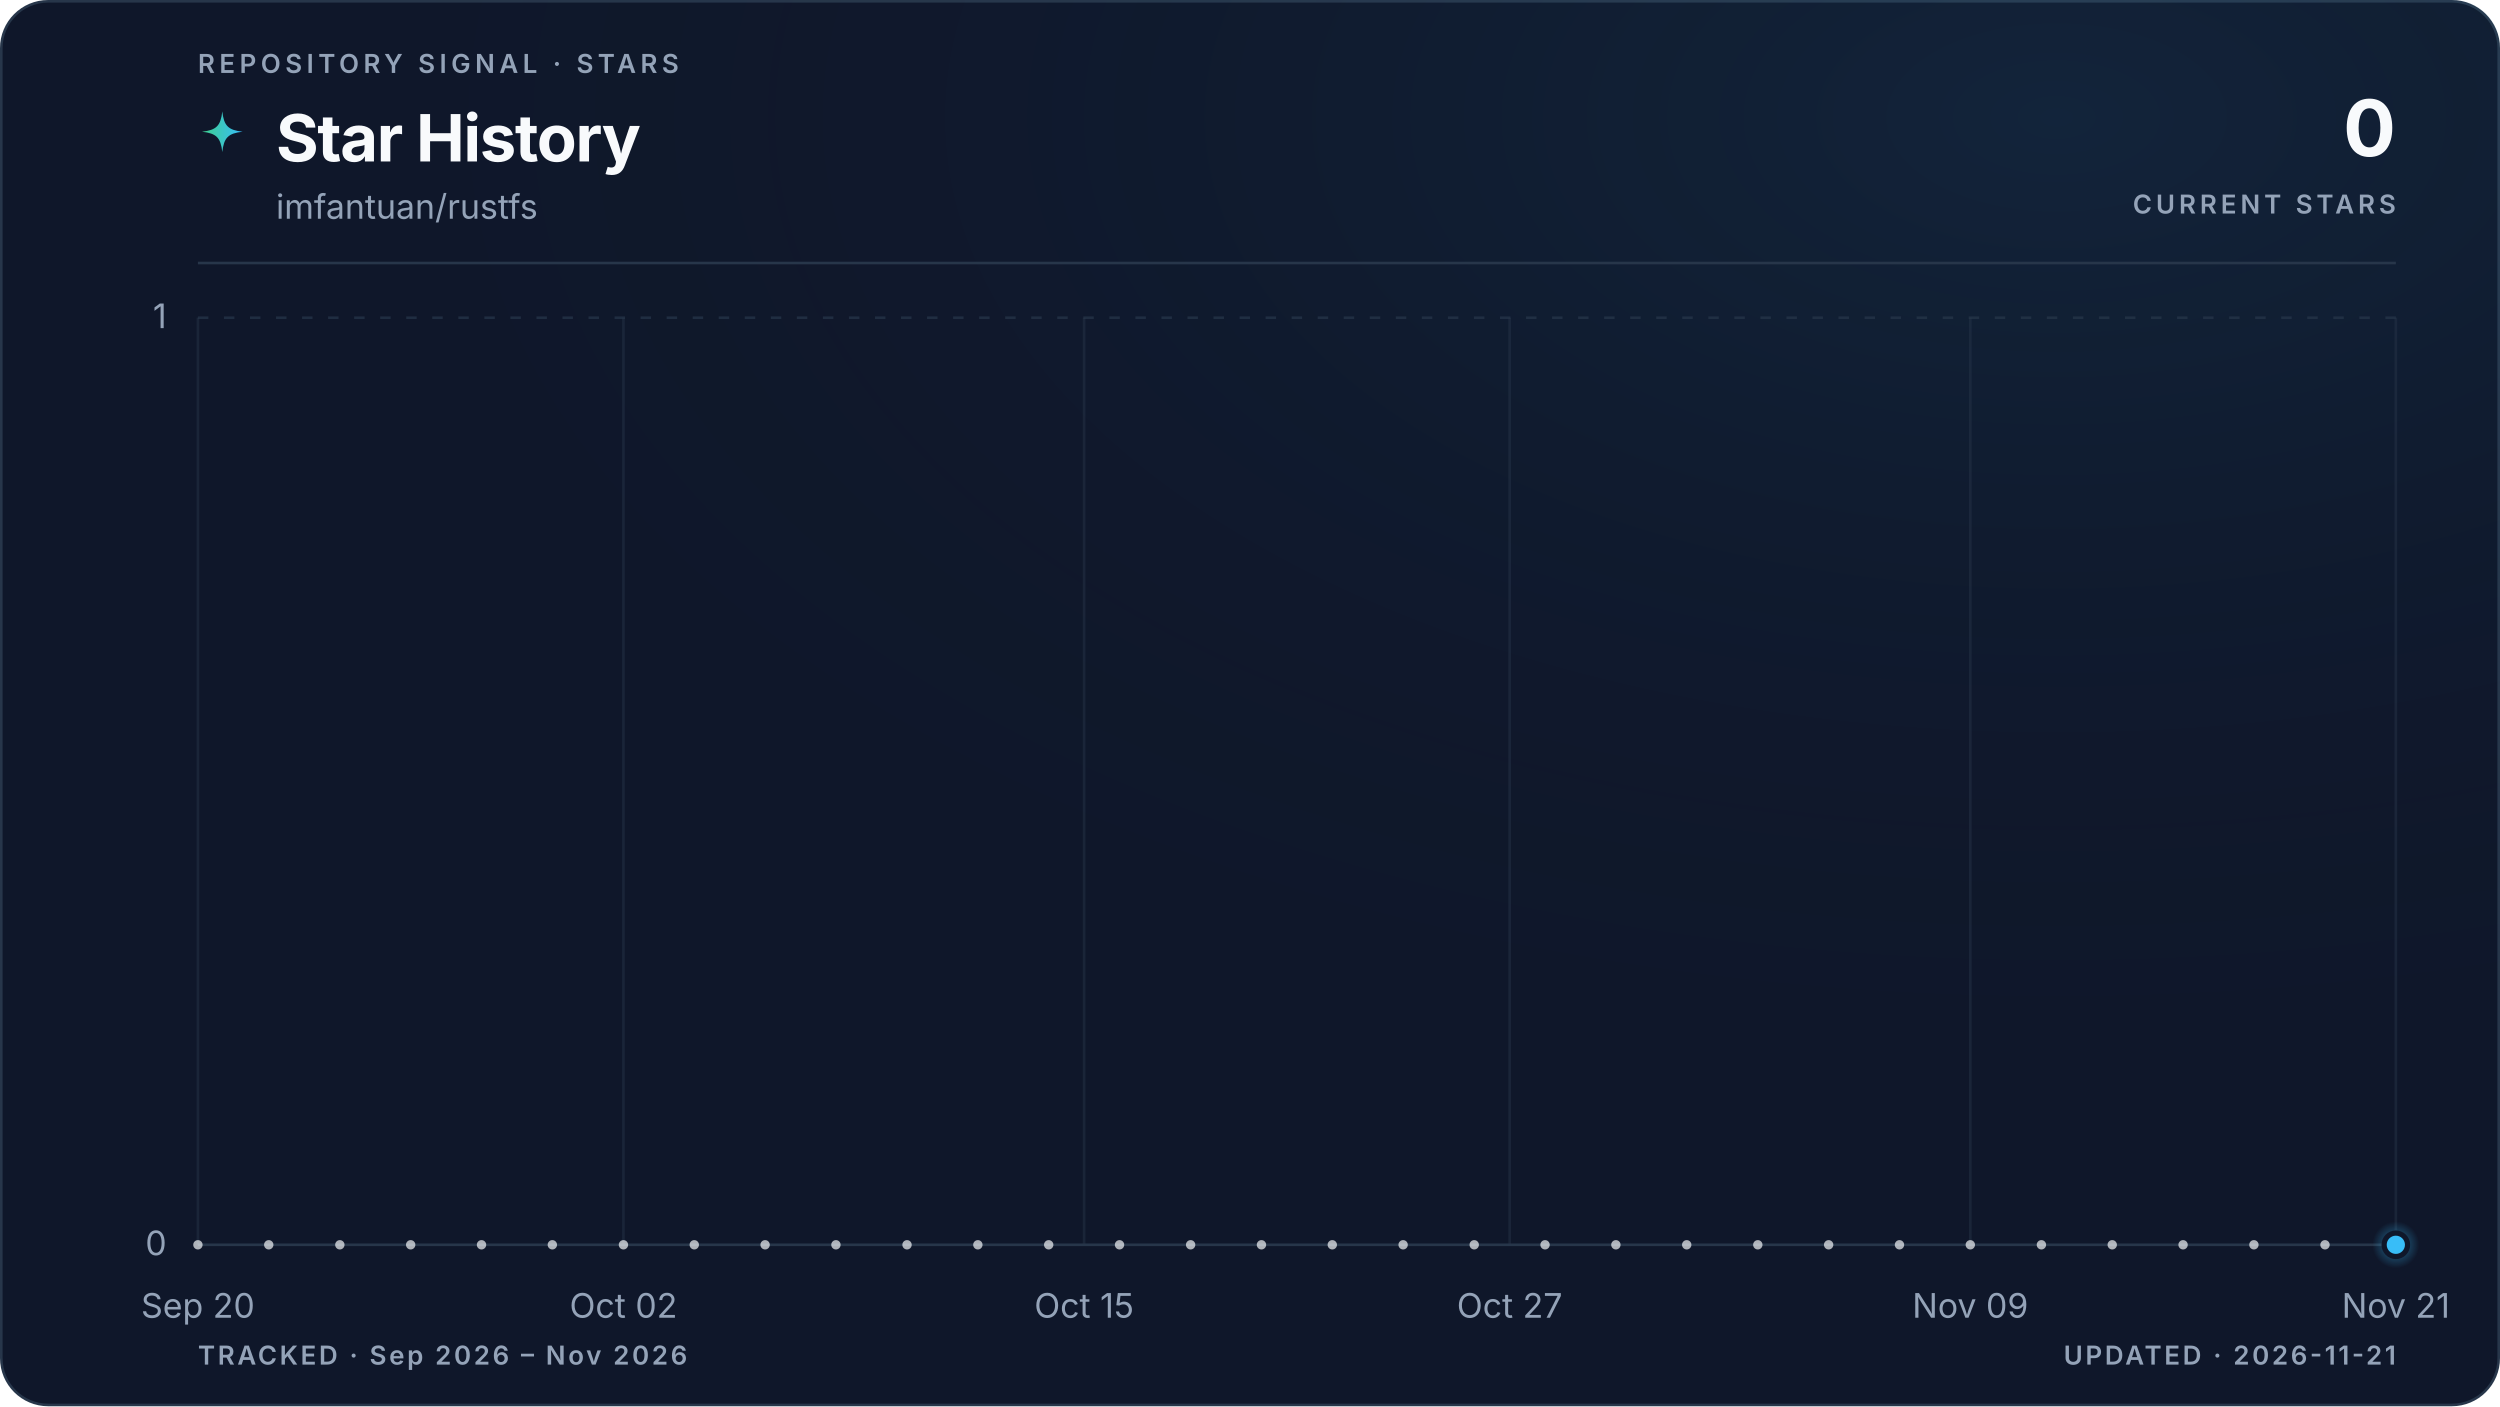
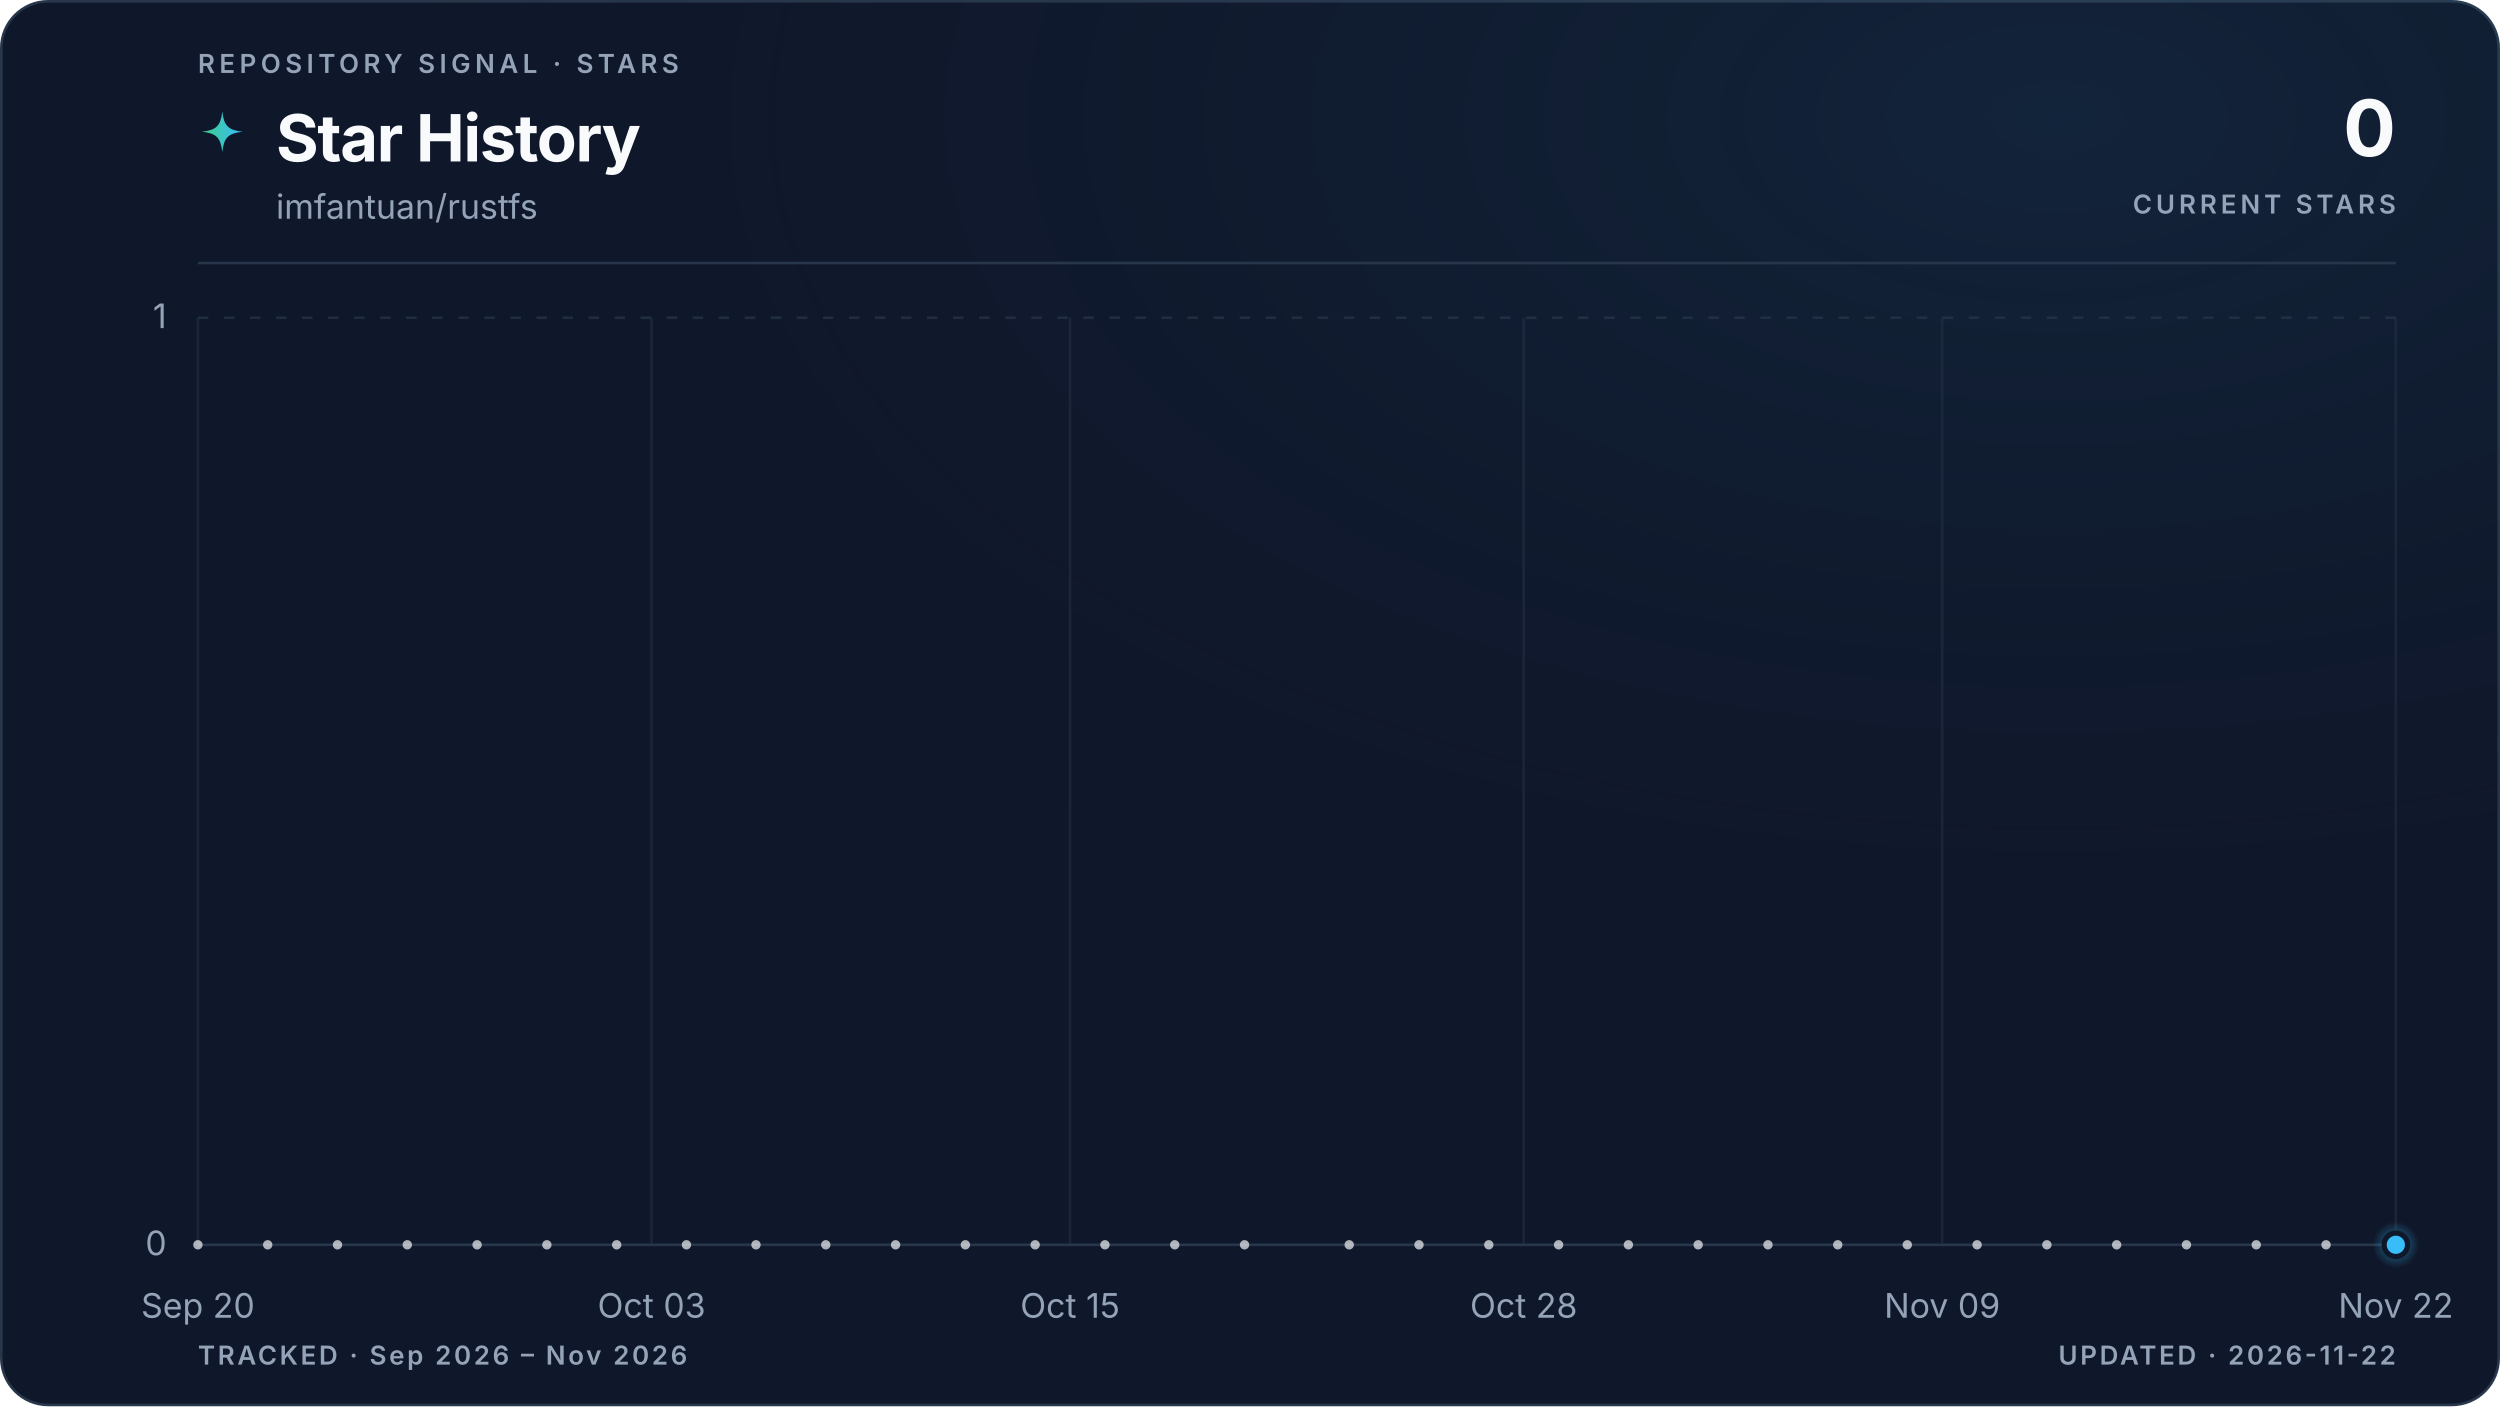
<svg xmlns="http://www.w3.org/2000/svg" viewBox="0 0 960 540" role="img" aria-labelledby="title description" data-style="gradient" data-variant="glow" data-layout="editorial" data-animated="true">
  <defs>
    <linearGradient id="trend" x1="0" y1="0" x2="1" y2="0">
      <stop offset="0%" stop-color="#3ecf8e" />
      <stop offset="100%" stop-color="#38bdf8" />
    </linearGradient>
    <linearGradient id="area" x1="0" y1="0" x2="0" y2="1">
      <stop offset="0%" stop-color="#3ecf8e" stop-opacity="0.22" />
      <stop offset="55%" stop-color="#38bdf8" stop-opacity="0.06" />
      <stop offset="100%" stop-color="#38bdf8" stop-opacity="0" />
    </linearGradient>
    <radialGradient id="marker-halo" cx="50%" cy="50%" r="50%">
      <stop offset="0%" stop-color="#38bdf8" stop-opacity="0.55" />
      <stop offset="100%" stop-color="#38bdf8" stop-opacity="0" />
    </radialGradient>
    <radialGradient id="surface-glow" cx="82%" cy="8%" r="70%">
      <stop offset="0%" stop-color="#38bdf8" stop-opacity="0.08" />
      <stop offset="100%" stop-color="#0f172a" stop-opacity="0" />
    </radialGradient>
    <filter id="trend-glow" x="-20%" y="-20%" width="140%" height="140%">
      <feGaussianBlur stdDeviation="5" />
    </filter>
  </defs>
  <style>
.trend-enter{transform-box:fill-box;transform-origin:center;animation:trend-enter 520ms cubic-bezier(0.16,1,0.3,1)}
.marker-enter{transform-box:fill-box;transform-origin:center;animation:marker-enter 320ms cubic-bezier(0.16,1,0.3,1) 200ms both}
.marker-pulse{transform-box:fill-box;transform-origin:center;animation:marker-pulse 2.6s ease-out infinite}
@keyframes trend-enter{from{opacity:.35;transform:translateY(10px)}to{opacity:1;transform:translateY(0)}}
@keyframes marker-enter{from{opacity:0;transform:scale(.4)}to{opacity:1;transform:scale(1)}}
@keyframes marker-pulse{0%{opacity:.5;transform:scale(.7)}70%,100%{opacity:0;transform:scale(2.1)}}
@media (prefers-reduced-motion:reduce){.trend-enter,.marker-enter,.marker-pulse{animation:none!important}}
@media (prefers-reduced-motion:reduce){.marker-pulse{opacity:0}}
</style>
  <rect x="0.5" y="0.5" width="959" height="539" fill="#0f172a" stroke="#27364a" stroke-width="1" rx="18" />
  <rect width="960" height="540" fill="url(#surface-glow)" rx="18" />
  <text x="76" y="28" fill="#94a3b8" font-family="ui-sans-serif, system-ui, -apple-system, BlinkMacSystemFont, 'Segoe UI', sans-serif" font-size="10" font-weight="600" letter-spacing="1.7">REPOSITORY SIGNAL · STARS</text>
  <path d="M12 1c.8 7.1 2.9 9.2 10 10-7.1.8-9.2 2.9-10 10-.8-7.1-2.9-9.2-10-10 7.1-.8 9.2-2.9 10-10Z" transform="translate(76 42) scale(.78)" fill="url(#trend)" aria-hidden="true" />
  <text x="106" y="62" fill="#f8fafc" font-family="ui-sans-serif, system-ui, -apple-system, BlinkMacSystemFont, 'Segoe UI', sans-serif" font-size="25" font-weight="700" letter-spacing="-0.5">Star History</text>
  <text x="106" y="84" fill="#94a3b8" font-family="ui-sans-serif, system-ui, -apple-system, BlinkMacSystemFont, 'Segoe UI', sans-serif" font-size="13">imfantuan/rustfs</text>
  <text x="920" y="60" fill="#f8fafc" font-family="ui-sans-serif, system-ui, -apple-system, BlinkMacSystemFont, 'Segoe UI', sans-serif" font-size="30" font-weight="700" letter-spacing="-0.6" text-anchor="end">0</text>
  <text x="920" y="82" fill="#94a3b8" font-family="ui-sans-serif, system-ui, -apple-system, BlinkMacSystemFont, 'Segoe UI', sans-serif" font-size="10" font-weight="600" letter-spacing="1.5" text-anchor="end">CURRENT STARS</text>
  <line x1="76" y1="101" x2="920" y2="101" stroke="#27364a" stroke-width="1" />
  <line x1="76" y1="478.0" x2="920" y2="478.0" stroke="#27364a" stroke-width="1" stroke-dasharray="0" opacity="1" />
  <text x="64" y="482.0" fill="#94a3b8" font-family="ui-sans-serif, system-ui, -apple-system, BlinkMacSystemFont, 'Segoe UI', sans-serif" font-size="13" text-anchor="end">0</text>
  <line x1="76" y1="122.0" x2="920" y2="122.0" stroke="#27364a" stroke-width="1" stroke-dasharray="4 6" opacity="0.7" />
  <text x="64" y="126.0" fill="#94a3b8" font-family="ui-sans-serif, system-ui, -apple-system, BlinkMacSystemFont, 'Segoe UI', sans-serif" font-size="13" text-anchor="end">1</text>
  <line x1="76.0" y1="122" x2="76.0" y2="478" stroke="#27364a" stroke-width="1" opacity="0.45" />
  <text x="76.0" y="506" fill="#94a3b8" font-family="ui-sans-serif, system-ui, -apple-system, BlinkMacSystemFont, 'Segoe UI', sans-serif" font-size="13" text-anchor="middle">Sep 20</text>
-   <line x1="239.4" y1="122" x2="239.4" y2="478" stroke="#27364a" stroke-width="1" opacity="0.45" />
-   <text x="239.4" y="506" fill="#94a3b8" font-family="ui-sans-serif, system-ui, -apple-system, BlinkMacSystemFont, 'Segoe UI', sans-serif" font-size="13" text-anchor="middle">Oct 02</text>
-   <line x1="416.3" y1="122" x2="416.3" y2="478" stroke="#27364a" stroke-width="1" opacity="0.45" />
-   <text x="416.3" y="506" fill="#94a3b8" font-family="ui-sans-serif, system-ui, -apple-system, BlinkMacSystemFont, 'Segoe UI', sans-serif" font-size="13" text-anchor="middle">Oct 15</text>
-   <line x1="579.7" y1="122" x2="579.7" y2="478" stroke="#27364a" stroke-width="1" opacity="0.45" />
-   <text x="579.7" y="506" fill="#94a3b8" font-family="ui-sans-serif, system-ui, -apple-system, BlinkMacSystemFont, 'Segoe UI', sans-serif" font-size="13" text-anchor="middle">Oct 27</text>
-   <line x1="756.6" y1="122" x2="756.6" y2="478" stroke="#27364a" stroke-width="1" opacity="0.45" />
-   <text x="756.6" y="506" fill="#94a3b8" font-family="ui-sans-serif, system-ui, -apple-system, BlinkMacSystemFont, 'Segoe UI', sans-serif" font-size="13" text-anchor="middle">Nov 09</text>
+   <line x1="250.2" y1="122" x2="250.2" y2="478" stroke="#27364a" stroke-width="1" opacity="0.45" />
+   <text x="250.2" y="506" fill="#94a3b8" font-family="ui-sans-serif, system-ui, -apple-system, BlinkMacSystemFont, 'Segoe UI', sans-serif" font-size="13" text-anchor="middle">Oct 03</text>
+   <line x1="410.9" y1="122" x2="410.9" y2="478" stroke="#27364a" stroke-width="1" opacity="0.45" />
+   <text x="410.9" y="506" fill="#94a3b8" font-family="ui-sans-serif, system-ui, -apple-system, BlinkMacSystemFont, 'Segoe UI', sans-serif" font-size="13" text-anchor="middle">Oct 15</text>
+   <line x1="585.1" y1="122" x2="585.1" y2="478" stroke="#27364a" stroke-width="1" opacity="0.45" />
+   <text x="585.1" y="506" fill="#94a3b8" font-family="ui-sans-serif, system-ui, -apple-system, BlinkMacSystemFont, 'Segoe UI', sans-serif" font-size="13" text-anchor="middle">Oct 28</text>
+   <line x1="745.8" y1="122" x2="745.8" y2="478" stroke="#27364a" stroke-width="1" opacity="0.45" />
+   <text x="745.8" y="506" fill="#94a3b8" font-family="ui-sans-serif, system-ui, -apple-system, BlinkMacSystemFont, 'Segoe UI', sans-serif" font-size="13" text-anchor="middle">Nov 09</text>
  <line x1="920.0" y1="122" x2="920.0" y2="478" stroke="#27364a" stroke-width="1" opacity="0.45" />
-   <text x="920.0" y="506" fill="#94a3b8" font-family="ui-sans-serif, system-ui, -apple-system, BlinkMacSystemFont, 'Segoe UI', sans-serif" font-size="13" text-anchor="middle">Nov 21</text>
+   <text x="920.0" y="506" fill="#94a3b8" font-family="ui-sans-serif, system-ui, -apple-system, BlinkMacSystemFont, 'Segoe UI', sans-serif" font-size="13" text-anchor="middle">Nov 22</text>
  <g class="trend-enter">
-     <path d="M 76.0 478.0 C 80.5 478.0, 85.1 478.0, 89.6 478.0 C 94.2 478.0, 98.7 478.0, 103.2 478.0 C 107.8 478.0, 112.3 478.0, 116.8 478.0 C 121.4 478.0, 125.9 478.0, 130.5 478.0 C 135.0 478.0, 139.5 478.0, 144.1 478.0 C 148.6 478.0, 153.1 478.0, 157.7 478.0 C 162.2 478.0, 166.8 478.0, 171.3 478.0 C 175.8 478.0, 180.4 478.0, 184.9 478.0 C 189.4 478.0, 194.0 478.0, 198.5 478.0 C 203.1 478.0, 207.6 478.0, 212.1 478.0 C 216.7 478.0, 221.2 478.0, 225.7 478.0 C 230.3 478.0, 234.8 478.0, 239.4 478.0 C 243.9 478.0, 248.4 478.0, 253.0 478.0 C 257.5 478.0, 262.0 478.0, 266.6 478.0 C 271.1 478.0, 275.7 478.0, 280.2 478.0 C 284.7 478.0, 289.3 478.0, 293.8 478.0 C 298.3 478.0, 302.9 478.0, 307.4 478.0 C 312.0 478.0, 316.5 478.0, 321.0 478.0 C 325.6 478.0, 330.1 478.0, 334.6 478.0 C 339.2 478.0, 343.7 478.0, 348.3 478.0 C 352.8 478.0, 357.3 478.0, 361.9 478.0 C 366.4 478.0, 370.9 478.0, 375.5 478.0 C 380.0 478.0, 384.6 478.0, 389.1 478.0 C 393.6 478.0, 398.2 478.0, 402.7 478.0 C 407.2 478.0, 411.8 478.0, 416.3 478.0 C 420.9 478.0, 425.4 478.0, 429.9 478.0 C 434.5 478.0, 439.0 478.0, 443.5 478.0 C 448.1 478.0, 452.6 478.0, 457.2 478.0 C 461.7 478.0, 466.2 478.0, 470.8 478.0 C 475.3 478.0, 479.8 478.0, 484.4 478.0 C 488.9 478.0, 493.5 478.0, 498.0 478.0 C 502.5 478.0, 507.1 478.0, 511.6 478.0 C 516.2 478.0, 520.7 478.0, 525.2 478.0 C 529.8 478.0, 534.3 478.0, 538.8 478.0 C 543.4 478.0, 547.9 478.0, 552.5 478.0 C 557.0 478.0, 561.5 478.0, 566.1 478.0 C 570.6 478.0, 575.1 478.0, 579.7 478.0 C 584.2 478.0, 588.8 478.0, 593.3 478.0 C 597.8 478.0, 602.4 478.0, 606.9 478.0 C 611.4 478.0, 616.0 478.0, 620.5 478.0 C 625.1 478.0, 629.6 478.0, 634.1 478.0 C 638.7 478.0, 643.2 478.0, 647.7 478.0 C 652.3 478.0, 656.8 478.0, 661.4 478.0 C 665.9 478.0, 670.4 478.0, 675.0 478.0 C 679.5 478.0, 684.0 478.0, 688.6 478.0 C 693.1 478.0, 697.7 478.0, 702.2 478.0 C 706.7 478.0, 711.3 478.0, 715.8 478.0 C 720.3 478.0, 724.9 478.0, 729.4 478.0 C 734.0 478.0, 738.5 478.0, 743.0 478.0 C 747.6 478.0, 752.1 478.0, 756.6 478.0 C 761.2 478.0, 765.7 478.0, 770.3 478.0 C 774.8 478.0, 779.3 478.0, 783.9 478.0 C 788.4 478.0, 792.9 478.0, 797.5 478.0 C 802.0 478.0, 806.6 478.0, 811.1 478.0 C 815.6 478.0, 820.2 478.0, 824.7 478.0 C 829.2 478.0, 833.8 478.0, 838.3 478.0 C 842.9 478.0, 847.4 478.0, 851.9 478.0 C 856.5 478.0, 861.0 478.0, 865.5 478.0 C 870.1 478.0, 874.6 478.0, 879.2 478.0 C 883.7 478.0, 888.2 478.0, 892.8 478.0 C 897.3 478.0, 901.8 478.0, 906.4 478.0 C 910.9 478.0, 915.5 478.0, 920.0 478.0 L 920.0 478.0 L 76.0 478.0 Z" fill="url(#area)" />
-     <path d="M 76.0 478.0 C 80.5 478.0, 85.1 478.0, 89.6 478.0 C 94.2 478.0, 98.7 478.0, 103.2 478.0 C 107.8 478.0, 112.3 478.0, 116.8 478.0 C 121.4 478.0, 125.9 478.0, 130.5 478.0 C 135.0 478.0, 139.5 478.0, 144.1 478.0 C 148.6 478.0, 153.1 478.0, 157.7 478.0 C 162.2 478.0, 166.8 478.0, 171.3 478.0 C 175.8 478.0, 180.4 478.0, 184.9 478.0 C 189.4 478.0, 194.0 478.0, 198.5 478.0 C 203.1 478.0, 207.6 478.0, 212.1 478.0 C 216.7 478.0, 221.2 478.0, 225.7 478.0 C 230.3 478.0, 234.8 478.0, 239.4 478.0 C 243.9 478.0, 248.4 478.0, 253.0 478.0 C 257.5 478.0, 262.0 478.0, 266.6 478.0 C 271.1 478.0, 275.7 478.0, 280.2 478.0 C 284.7 478.0, 289.3 478.0, 293.8 478.0 C 298.3 478.0, 302.9 478.0, 307.4 478.0 C 312.0 478.0, 316.5 478.0, 321.0 478.0 C 325.6 478.0, 330.1 478.0, 334.6 478.0 C 339.2 478.0, 343.7 478.0, 348.3 478.0 C 352.8 478.0, 357.3 478.0, 361.9 478.0 C 366.4 478.0, 370.9 478.0, 375.5 478.0 C 380.0 478.0, 384.6 478.0, 389.1 478.0 C 393.6 478.0, 398.2 478.0, 402.7 478.0 C 407.2 478.0, 411.8 478.0, 416.3 478.0 C 420.9 478.0, 425.4 478.0, 429.9 478.0 C 434.5 478.0, 439.0 478.0, 443.5 478.0 C 448.1 478.0, 452.6 478.0, 457.2 478.0 C 461.7 478.0, 466.2 478.0, 470.8 478.0 C 475.3 478.0, 479.8 478.0, 484.4 478.0 C 488.9 478.0, 493.5 478.0, 498.0 478.0 C 502.5 478.0, 507.1 478.0, 511.6 478.0 C 516.2 478.0, 520.7 478.0, 525.2 478.0 C 529.8 478.0, 534.3 478.0, 538.8 478.0 C 543.4 478.0, 547.9 478.0, 552.5 478.0 C 557.0 478.0, 561.5 478.0, 566.1 478.0 C 570.6 478.0, 575.1 478.0, 579.7 478.0 C 584.2 478.0, 588.8 478.0, 593.3 478.0 C 597.8 478.0, 602.4 478.0, 606.9 478.0 C 611.4 478.0, 616.0 478.0, 620.5 478.0 C 625.1 478.0, 629.6 478.0, 634.1 478.0 C 638.7 478.0, 643.2 478.0, 647.7 478.0 C 652.3 478.0, 656.8 478.0, 661.4 478.0 C 665.9 478.0, 670.4 478.0, 675.0 478.0 C 679.5 478.0, 684.0 478.0, 688.6 478.0 C 693.1 478.0, 697.7 478.0, 702.2 478.0 C 706.7 478.0, 711.3 478.0, 715.8 478.0 C 720.3 478.0, 724.9 478.0, 729.4 478.0 C 734.0 478.0, 738.5 478.0, 743.0 478.0 C 747.6 478.0, 752.1 478.0, 756.6 478.0 C 761.2 478.0, 765.7 478.0, 770.3 478.0 C 774.8 478.0, 779.3 478.0, 783.9 478.0 C 788.4 478.0, 792.9 478.0, 797.5 478.0 C 802.0 478.0, 806.6 478.0, 811.1 478.0 C 815.6 478.0, 820.2 478.0, 824.7 478.0 C 829.2 478.0, 833.8 478.0, 838.3 478.0 C 842.9 478.0, 847.4 478.0, 851.9 478.0 C 856.5 478.0, 861.0 478.0, 865.5 478.0 C 870.1 478.0, 874.6 478.0, 879.2 478.0 C 883.7 478.0, 888.2 478.0, 892.8 478.0 C 897.3 478.0, 901.8 478.0, 906.4 478.0 C 910.9 478.0, 915.5 478.0, 920.0 478.0" fill="none" stroke="url(#trend)" stroke-width="10" stroke-linecap="round" stroke-linejoin="round" opacity="0.10" filter="url(#trend-glow)" />
-     <path d="M 76.0 478.0 C 80.5 478.0, 85.1 478.0, 89.6 478.0 C 94.2 478.0, 98.7 478.0, 103.2 478.0 C 107.8 478.0, 112.3 478.0, 116.8 478.0 C 121.4 478.0, 125.9 478.0, 130.5 478.0 C 135.0 478.0, 139.5 478.0, 144.1 478.0 C 148.6 478.0, 153.1 478.0, 157.7 478.0 C 162.2 478.0, 166.8 478.0, 171.3 478.0 C 175.8 478.0, 180.4 478.0, 184.9 478.0 C 189.4 478.0, 194.0 478.0, 198.5 478.0 C 203.1 478.0, 207.6 478.0, 212.1 478.0 C 216.7 478.0, 221.2 478.0, 225.7 478.0 C 230.3 478.0, 234.8 478.0, 239.4 478.0 C 243.9 478.0, 248.4 478.0, 253.0 478.0 C 257.5 478.0, 262.0 478.0, 266.6 478.0 C 271.1 478.0, 275.7 478.0, 280.2 478.0 C 284.7 478.0, 289.3 478.0, 293.8 478.0 C 298.3 478.0, 302.9 478.0, 307.4 478.0 C 312.0 478.0, 316.5 478.0, 321.0 478.0 C 325.6 478.0, 330.1 478.0, 334.6 478.0 C 339.2 478.0, 343.7 478.0, 348.3 478.0 C 352.8 478.0, 357.3 478.0, 361.9 478.0 C 366.4 478.0, 370.9 478.0, 375.5 478.0 C 380.0 478.0, 384.6 478.0, 389.1 478.0 C 393.6 478.0, 398.2 478.0, 402.7 478.0 C 407.2 478.0, 411.8 478.0, 416.3 478.0 C 420.9 478.0, 425.4 478.0, 429.9 478.0 C 434.5 478.0, 439.0 478.0, 443.5 478.0 C 448.1 478.0, 452.6 478.0, 457.2 478.0 C 461.7 478.0, 466.2 478.0, 470.8 478.0 C 475.3 478.0, 479.8 478.0, 484.4 478.0 C 488.9 478.0, 493.5 478.0, 498.0 478.0 C 502.5 478.0, 507.1 478.0, 511.6 478.0 C 516.2 478.0, 520.7 478.0, 525.2 478.0 C 529.8 478.0, 534.3 478.0, 538.8 478.0 C 543.4 478.0, 547.9 478.0, 552.5 478.0 C 557.0 478.0, 561.5 478.0, 566.1 478.0 C 570.6 478.0, 575.1 478.0, 579.7 478.0 C 584.2 478.0, 588.8 478.0, 593.3 478.0 C 597.8 478.0, 602.4 478.0, 606.9 478.0 C 611.4 478.0, 616.0 478.0, 620.5 478.0 C 625.1 478.0, 629.6 478.0, 634.1 478.0 C 638.7 478.0, 643.2 478.0, 647.7 478.0 C 652.3 478.0, 656.8 478.0, 661.4 478.0 C 665.9 478.0, 670.4 478.0, 675.0 478.0 C 679.5 478.0, 684.0 478.0, 688.6 478.0 C 693.1 478.0, 697.7 478.0, 702.2 478.0 C 706.7 478.0, 711.3 478.0, 715.8 478.0 C 720.3 478.0, 724.9 478.0, 729.4 478.0 C 734.0 478.0, 738.5 478.0, 743.0 478.0 C 747.6 478.0, 752.1 478.0, 756.6 478.0 C 761.2 478.0, 765.7 478.0, 770.3 478.0 C 774.8 478.0, 779.3 478.0, 783.9 478.0 C 788.4 478.0, 792.9 478.0, 797.5 478.0 C 802.0 478.0, 806.6 478.0, 811.1 478.0 C 815.6 478.0, 820.2 478.0, 824.7 478.0 C 829.2 478.0, 833.8 478.0, 838.3 478.0 C 842.9 478.0, 847.4 478.0, 851.9 478.0 C 856.5 478.0, 861.0 478.0, 865.5 478.0 C 870.1 478.0, 874.6 478.0, 879.2 478.0 C 883.7 478.0, 888.2 478.0, 892.8 478.0 C 897.3 478.0, 901.8 478.0, 906.4 478.0 C 910.9 478.0, 915.5 478.0, 920.0 478.0" fill="none" stroke="url(#trend)" stroke-width="3" stroke-linecap="round" stroke-linejoin="round" />
+     <path d="M 76.0 478.0 C 80.5 478.0, 84.9 478.0, 89.4 478.0 C 93.9 478.0, 98.3 478.0, 102.8 478.0 C 107.3 478.0, 111.7 478.0, 116.2 478.0 C 120.7 478.0, 125.1 478.0, 129.6 478.0 C 134.1 478.0, 138.5 478.0, 143.0 478.0 C 147.4 478.0, 151.9 478.0, 156.4 478.0 C 160.8 478.0, 165.3 478.0, 169.8 478.0 C 174.2 478.0, 178.7 478.0, 183.2 478.0 C 187.6 478.0, 192.1 478.0, 196.6 478.0 C 201.0 478.0, 205.5 478.0, 210.0 478.0 C 214.4 478.0, 218.9 478.0, 223.4 478.0 C 227.8 478.0, 232.3 478.0, 236.8 478.0 C 241.2 478.0, 245.7 478.0, 250.2 478.0 C 254.6 478.0, 259.1 478.0, 263.6 478.0 C 268.0 478.0, 272.5 478.0, 277.0 478.0 C 281.4 478.0, 285.9 478.0, 290.3 478.0 C 294.8 478.0, 299.3 478.0, 303.7 478.0 C 308.2 478.0, 312.7 478.0, 317.1 478.0 C 321.6 478.0, 326.1 478.0, 330.5 478.0 C 335.0 478.0, 339.5 478.0, 343.9 478.0 C 348.4 478.0, 352.9 478.0, 357.3 478.0 C 361.8 478.0, 366.3 478.0, 370.7 478.0 C 375.2 478.0, 379.7 478.0, 384.1 478.0 C 388.6 478.0, 393.1 478.0, 397.5 478.0 C 402.0 478.0, 406.5 478.0, 410.9 478.0 C 415.4 478.0, 419.9 478.0, 424.3 478.0 C 428.8 478.0, 433.2 478.0, 437.7 478.0 C 442.2 478.0, 446.6 478.0, 451.1 478.0 C 455.6 478.0, 460.0 478.0, 464.5 478.0 C 469.0 478.0, 473.4 478.0, 477.9 478.0 C 482.4 478.0, 486.8 478.0, 491.3 478.0 C 495.8 478.0, 500.2 478.0, 504.7 478.0 C 509.2 478.0, 513.6 478.0, 518.1 478.0 C 522.6 478.0, 527.0 478.0, 531.5 478.0 C 536.0 478.0, 540.4 478.0, 544.9 478.0 C 549.4 478.0, 553.8 478.0, 558.3 478.0 C 562.8 478.0, 567.2 478.0, 571.7 478.0 C 576.1 478.0, 580.6 478.0, 585.1 478.0 C 589.5 478.0, 594.0 478.0, 598.5 478.0 C 602.9 478.0, 607.4 478.0, 611.9 478.0 C 616.3 478.0, 620.8 478.0, 625.3 478.0 C 629.7 478.0, 634.2 478.0, 638.7 478.0 C 643.1 478.0, 647.6 478.0, 652.1 478.0 C 656.5 478.0, 661.0 478.0, 665.5 478.0 C 669.9 478.0, 674.4 478.0, 678.9 478.0 C 683.3 478.0, 687.8 478.0, 692.3 478.0 C 696.7 478.0, 701.2 478.0, 705.7 478.0 C 710.1 478.0, 714.6 478.0, 719.0 478.0 C 723.5 478.0, 728.0 478.0, 732.4 478.0 C 736.9 478.0, 741.4 478.0, 745.8 478.0 C 750.3 478.0, 754.8 478.0, 759.2 478.0 C 763.7 478.0, 768.2 478.0, 772.6 478.0 C 777.1 478.0, 781.6 478.0, 786.0 478.0 C 790.5 478.0, 795.0 478.0, 799.4 478.0 C 803.9 478.0, 808.4 478.0, 812.8 478.0 C 817.3 478.0, 821.8 478.0, 826.2 478.0 C 830.7 478.0, 835.2 478.0, 839.6 478.0 C 844.1 478.0, 848.6 478.0, 853.0 478.0 C 857.5 478.0, 861.9 478.0, 866.4 478.0 C 870.9 478.0, 875.3 478.0, 879.8 478.0 C 884.3 478.0, 888.7 478.0, 893.2 478.0 C 897.7 478.0, 902.1 478.0, 906.6 478.0 C 911.1 478.0, 915.5 478.0, 920.0 478.0 L 920.0 478.0 L 76.0 478.0 Z" fill="url(#area)" />
+     <path d="M 76.0 478.0 C 80.5 478.0, 84.9 478.0, 89.4 478.0 C 93.9 478.0, 98.3 478.0, 102.8 478.0 C 107.3 478.0, 111.7 478.0, 116.2 478.0 C 120.7 478.0, 125.1 478.0, 129.6 478.0 C 134.1 478.0, 138.5 478.0, 143.0 478.0 C 147.4 478.0, 151.9 478.0, 156.4 478.0 C 160.8 478.0, 165.3 478.0, 169.8 478.0 C 174.2 478.0, 178.7 478.0, 183.2 478.0 C 187.6 478.0, 192.1 478.0, 196.6 478.0 C 201.0 478.0, 205.5 478.0, 210.0 478.0 C 214.4 478.0, 218.9 478.0, 223.4 478.0 C 227.8 478.0, 232.3 478.0, 236.8 478.0 C 241.2 478.0, 245.7 478.0, 250.2 478.0 C 254.6 478.0, 259.1 478.0, 263.6 478.0 C 268.0 478.0, 272.5 478.0, 277.0 478.0 C 281.4 478.0, 285.9 478.0, 290.3 478.0 C 294.8 478.0, 299.3 478.0, 303.7 478.0 C 308.2 478.0, 312.7 478.0, 317.1 478.0 C 321.6 478.0, 326.1 478.0, 330.5 478.0 C 335.0 478.0, 339.5 478.0, 343.9 478.0 C 348.4 478.0, 352.9 478.0, 357.3 478.0 C 361.8 478.0, 366.3 478.0, 370.7 478.0 C 375.2 478.0, 379.7 478.0, 384.1 478.0 C 388.6 478.0, 393.1 478.0, 397.5 478.0 C 402.0 478.0, 406.5 478.0, 410.9 478.0 C 415.4 478.0, 419.9 478.0, 424.3 478.0 C 428.8 478.0, 433.2 478.0, 437.7 478.0 C 442.2 478.0, 446.6 478.0, 451.1 478.0 C 455.6 478.0, 460.0 478.0, 464.5 478.0 C 469.0 478.0, 473.4 478.0, 477.9 478.0 C 482.4 478.0, 486.8 478.0, 491.3 478.0 C 495.8 478.0, 500.2 478.0, 504.7 478.0 C 509.2 478.0, 513.6 478.0, 518.1 478.0 C 522.6 478.0, 527.0 478.0, 531.5 478.0 C 536.0 478.0, 540.4 478.0, 544.9 478.0 C 549.4 478.0, 553.8 478.0, 558.3 478.0 C 562.8 478.0, 567.2 478.0, 571.7 478.0 C 576.1 478.0, 580.6 478.0, 585.1 478.0 C 589.5 478.0, 594.0 478.0, 598.5 478.0 C 602.9 478.0, 607.4 478.0, 611.9 478.0 C 616.3 478.0, 620.8 478.0, 625.3 478.0 C 629.7 478.0, 634.2 478.0, 638.7 478.0 C 643.1 478.0, 647.6 478.0, 652.1 478.0 C 656.5 478.0, 661.0 478.0, 665.5 478.0 C 669.9 478.0, 674.4 478.0, 678.9 478.0 C 683.3 478.0, 687.8 478.0, 692.3 478.0 C 696.7 478.0, 701.2 478.0, 705.7 478.0 C 710.1 478.0, 714.6 478.0, 719.0 478.0 C 723.5 478.0, 728.0 478.0, 732.4 478.0 C 736.9 478.0, 741.4 478.0, 745.8 478.0 C 750.3 478.0, 754.8 478.0, 759.2 478.0 C 763.7 478.0, 768.2 478.0, 772.6 478.0 C 777.1 478.0, 781.6 478.0, 786.0 478.0 C 790.5 478.0, 795.0 478.0, 799.4 478.0 C 803.9 478.0, 808.4 478.0, 812.8 478.0 C 817.3 478.0, 821.8 478.0, 826.2 478.0 C 830.7 478.0, 835.2 478.0, 839.6 478.0 C 844.1 478.0, 848.6 478.0, 853.0 478.0 C 857.5 478.0, 861.9 478.0, 866.4 478.0 C 870.9 478.0, 875.3 478.0, 879.8 478.0 C 884.3 478.0, 888.7 478.0, 893.2 478.0 C 897.7 478.0, 902.1 478.0, 906.6 478.0 C 911.1 478.0, 915.5 478.0, 920.0 478.0" fill="none" stroke="url(#trend)" stroke-width="10" stroke-linecap="round" stroke-linejoin="round" opacity="0.10" filter="url(#trend-glow)" />
+     <path d="M 76.0 478.0 C 80.5 478.0, 84.9 478.0, 89.4 478.0 C 93.9 478.0, 98.3 478.0, 102.8 478.0 C 107.3 478.0, 111.7 478.0, 116.2 478.0 C 120.7 478.0, 125.1 478.0, 129.6 478.0 C 134.1 478.0, 138.5 478.0, 143.0 478.0 C 147.4 478.0, 151.9 478.0, 156.4 478.0 C 160.8 478.0, 165.3 478.0, 169.8 478.0 C 174.2 478.0, 178.7 478.0, 183.2 478.0 C 187.6 478.0, 192.1 478.0, 196.6 478.0 C 201.0 478.0, 205.5 478.0, 210.0 478.0 C 214.4 478.0, 218.9 478.0, 223.4 478.0 C 227.8 478.0, 232.3 478.0, 236.8 478.0 C 241.2 478.0, 245.7 478.0, 250.2 478.0 C 254.6 478.0, 259.1 478.0, 263.6 478.0 C 268.0 478.0, 272.5 478.0, 277.0 478.0 C 281.4 478.0, 285.9 478.0, 290.3 478.0 C 294.8 478.0, 299.3 478.0, 303.7 478.0 C 308.2 478.0, 312.7 478.0, 317.1 478.0 C 321.6 478.0, 326.1 478.0, 330.5 478.0 C 335.0 478.0, 339.5 478.0, 343.9 478.0 C 348.4 478.0, 352.9 478.0, 357.3 478.0 C 361.8 478.0, 366.3 478.0, 370.7 478.0 C 375.2 478.0, 379.7 478.0, 384.1 478.0 C 388.6 478.0, 393.1 478.0, 397.5 478.0 C 402.0 478.0, 406.5 478.0, 410.9 478.0 C 415.4 478.0, 419.9 478.0, 424.3 478.0 C 428.8 478.0, 433.2 478.0, 437.7 478.0 C 442.2 478.0, 446.6 478.0, 451.1 478.0 C 455.6 478.0, 460.0 478.0, 464.5 478.0 C 469.0 478.0, 473.4 478.0, 477.9 478.0 C 482.4 478.0, 486.8 478.0, 491.3 478.0 C 495.8 478.0, 500.2 478.0, 504.7 478.0 C 509.2 478.0, 513.6 478.0, 518.1 478.0 C 522.6 478.0, 527.0 478.0, 531.5 478.0 C 536.0 478.0, 540.4 478.0, 544.9 478.0 C 549.4 478.0, 553.8 478.0, 558.3 478.0 C 562.8 478.0, 567.2 478.0, 571.7 478.0 C 576.1 478.0, 580.6 478.0, 585.1 478.0 C 589.5 478.0, 594.0 478.0, 598.5 478.0 C 602.9 478.0, 607.4 478.0, 611.9 478.0 C 616.3 478.0, 620.8 478.0, 625.3 478.0 C 629.7 478.0, 634.2 478.0, 638.7 478.0 C 643.1 478.0, 647.6 478.0, 652.1 478.0 C 656.5 478.0, 661.0 478.0, 665.5 478.0 C 669.9 478.0, 674.4 478.0, 678.9 478.0 C 683.3 478.0, 687.8 478.0, 692.3 478.0 C 696.7 478.0, 701.2 478.0, 705.7 478.0 C 710.1 478.0, 714.6 478.0, 719.0 478.0 C 723.5 478.0, 728.0 478.0, 732.4 478.0 C 736.9 478.0, 741.4 478.0, 745.8 478.0 C 750.3 478.0, 754.8 478.0, 759.2 478.0 C 763.7 478.0, 768.2 478.0, 772.6 478.0 C 777.1 478.0, 781.6 478.0, 786.0 478.0 C 790.5 478.0, 795.0 478.0, 799.4 478.0 C 803.9 478.0, 808.4 478.0, 812.8 478.0 C 817.3 478.0, 821.8 478.0, 826.2 478.0 C 830.7 478.0, 835.2 478.0, 839.6 478.0 C 844.1 478.0, 848.6 478.0, 853.0 478.0 C 857.5 478.0, 861.9 478.0, 866.4 478.0 C 870.9 478.0, 875.3 478.0, 879.8 478.0 C 884.3 478.0, 888.7 478.0, 893.2 478.0 C 897.7 478.0, 902.1 478.0, 906.6 478.0 C 911.1 478.0, 915.5 478.0, 920.0 478.0" fill="none" stroke="url(#trend)" stroke-width="3" stroke-linecap="round" stroke-linejoin="round" />
    <g data-point-count="31" fill="#f8fafc" opacity="0.68">
      <circle cx="76.0" cy="478.0" r="1.8" />
-       <circle cx="103.2" cy="478.0" r="1.8" />
-       <circle cx="130.5" cy="478.0" r="1.8" />
-       <circle cx="157.7" cy="478.0" r="1.8" />
-       <circle cx="184.9" cy="478.0" r="1.8" />
-       <circle cx="212.1" cy="478.0" r="1.8" />
-       <circle cx="239.4" cy="478.0" r="1.8" />
-       <circle cx="266.6" cy="478.0" r="1.8" />
-       <circle cx="293.8" cy="478.0" r="1.8" />
-       <circle cx="321.0" cy="478.0" r="1.8" />
-       <circle cx="348.3" cy="478.0" r="1.8" />
-       <circle cx="375.5" cy="478.0" r="1.8" />
-       <circle cx="402.7" cy="478.0" r="1.8" />
-       <circle cx="429.9" cy="478.0" r="1.8" />
-       <circle cx="457.2" cy="478.0" r="1.8" />
-       <circle cx="484.4" cy="478.0" r="1.8" />
-       <circle cx="511.6" cy="478.0" r="1.8" />
-       <circle cx="538.8" cy="478.0" r="1.8" />
-       <circle cx="566.1" cy="478.0" r="1.8" />
-       <circle cx="593.3" cy="478.0" r="1.8" />
-       <circle cx="620.5" cy="478.0" r="1.8" />
-       <circle cx="647.7" cy="478.0" r="1.8" />
-       <circle cx="675.0" cy="478.0" r="1.8" />
-       <circle cx="702.2" cy="478.0" r="1.8" />
-       <circle cx="729.4" cy="478.0" r="1.8" />
-       <circle cx="756.6" cy="478.0" r="1.8" />
-       <circle cx="783.9" cy="478.0" r="1.8" />
-       <circle cx="811.1" cy="478.0" r="1.8" />
-       <circle cx="838.3" cy="478.0" r="1.8" />
-       <circle cx="865.5" cy="478.0" r="1.8" />
-       <circle cx="892.8" cy="478.0" r="1.8" />
+       <circle cx="102.8" cy="478.0" r="1.8" />
+       <circle cx="129.6" cy="478.0" r="1.8" />
+       <circle cx="156.4" cy="478.0" r="1.8" />
+       <circle cx="183.2" cy="478.0" r="1.8" />
+       <circle cx="210.0" cy="478.0" r="1.8" />
+       <circle cx="236.8" cy="478.0" r="1.8" />
+       <circle cx="263.6" cy="478.0" r="1.8" />
+       <circle cx="290.3" cy="478.0" r="1.8" />
+       <circle cx="317.1" cy="478.0" r="1.8" />
+       <circle cx="343.9" cy="478.0" r="1.8" />
+       <circle cx="370.7" cy="478.0" r="1.8" />
+       <circle cx="397.5" cy="478.0" r="1.8" />
+       <circle cx="424.3" cy="478.0" r="1.8" />
+       <circle cx="451.1" cy="478.0" r="1.8" />
+       <circle cx="477.9" cy="478.0" r="1.8" />
+       <circle cx="518.1" cy="478.0" r="1.8" />
+       <circle cx="544.9" cy="478.0" r="1.8" />
+       <circle cx="571.7" cy="478.0" r="1.8" />
+       <circle cx="598.5" cy="478.0" r="1.8" />
+       <circle cx="625.3" cy="478.0" r="1.8" />
+       <circle cx="652.1" cy="478.0" r="1.8" />
+       <circle cx="678.9" cy="478.0" r="1.8" />
+       <circle cx="705.7" cy="478.0" r="1.8" />
+       <circle cx="732.4" cy="478.0" r="1.8" />
+       <circle cx="759.2" cy="478.0" r="1.8" />
+       <circle cx="786.0" cy="478.0" r="1.8" />
+       <circle cx="812.8" cy="478.0" r="1.8" />
+       <circle cx="839.6" cy="478.0" r="1.8" />
+       <circle cx="866.4" cy="478.0" r="1.8" />
+       <circle cx="893.2" cy="478.0" r="1.8" />
    </g>
  </g>
  <g class="marker-enter">
    <circle class="marker-pulse" cx="920.0" cy="478.0" r="9" fill="url(#marker-halo)" />
    <circle cx="920.0" cy="478.0" r="4.5" fill="#38bdf8" stroke="#0f172a" stroke-width="2" />
  </g>
  <text x="76" y="524" fill="#94a3b8" font-family="ui-sans-serif, system-ui, -apple-system, BlinkMacSystemFont, 'Segoe UI', sans-serif" font-size="10" font-weight="600" letter-spacing="1">TRACKED · Sep 2026 – Nov 2026</text>
-   <text x="920" y="524" fill="#94a3b8" font-family="ui-sans-serif, system-ui, -apple-system, BlinkMacSystemFont, 'Segoe UI', sans-serif" font-size="10" font-weight="600" letter-spacing="1" text-anchor="end">UPDATED · 2026-11-21</text>
+   <text x="920" y="524" fill="#94a3b8" font-family="ui-sans-serif, system-ui, -apple-system, BlinkMacSystemFont, 'Segoe UI', sans-serif" font-size="10" font-weight="600" letter-spacing="1" text-anchor="end">UPDATED · 2026-11-22</text>
</svg>
